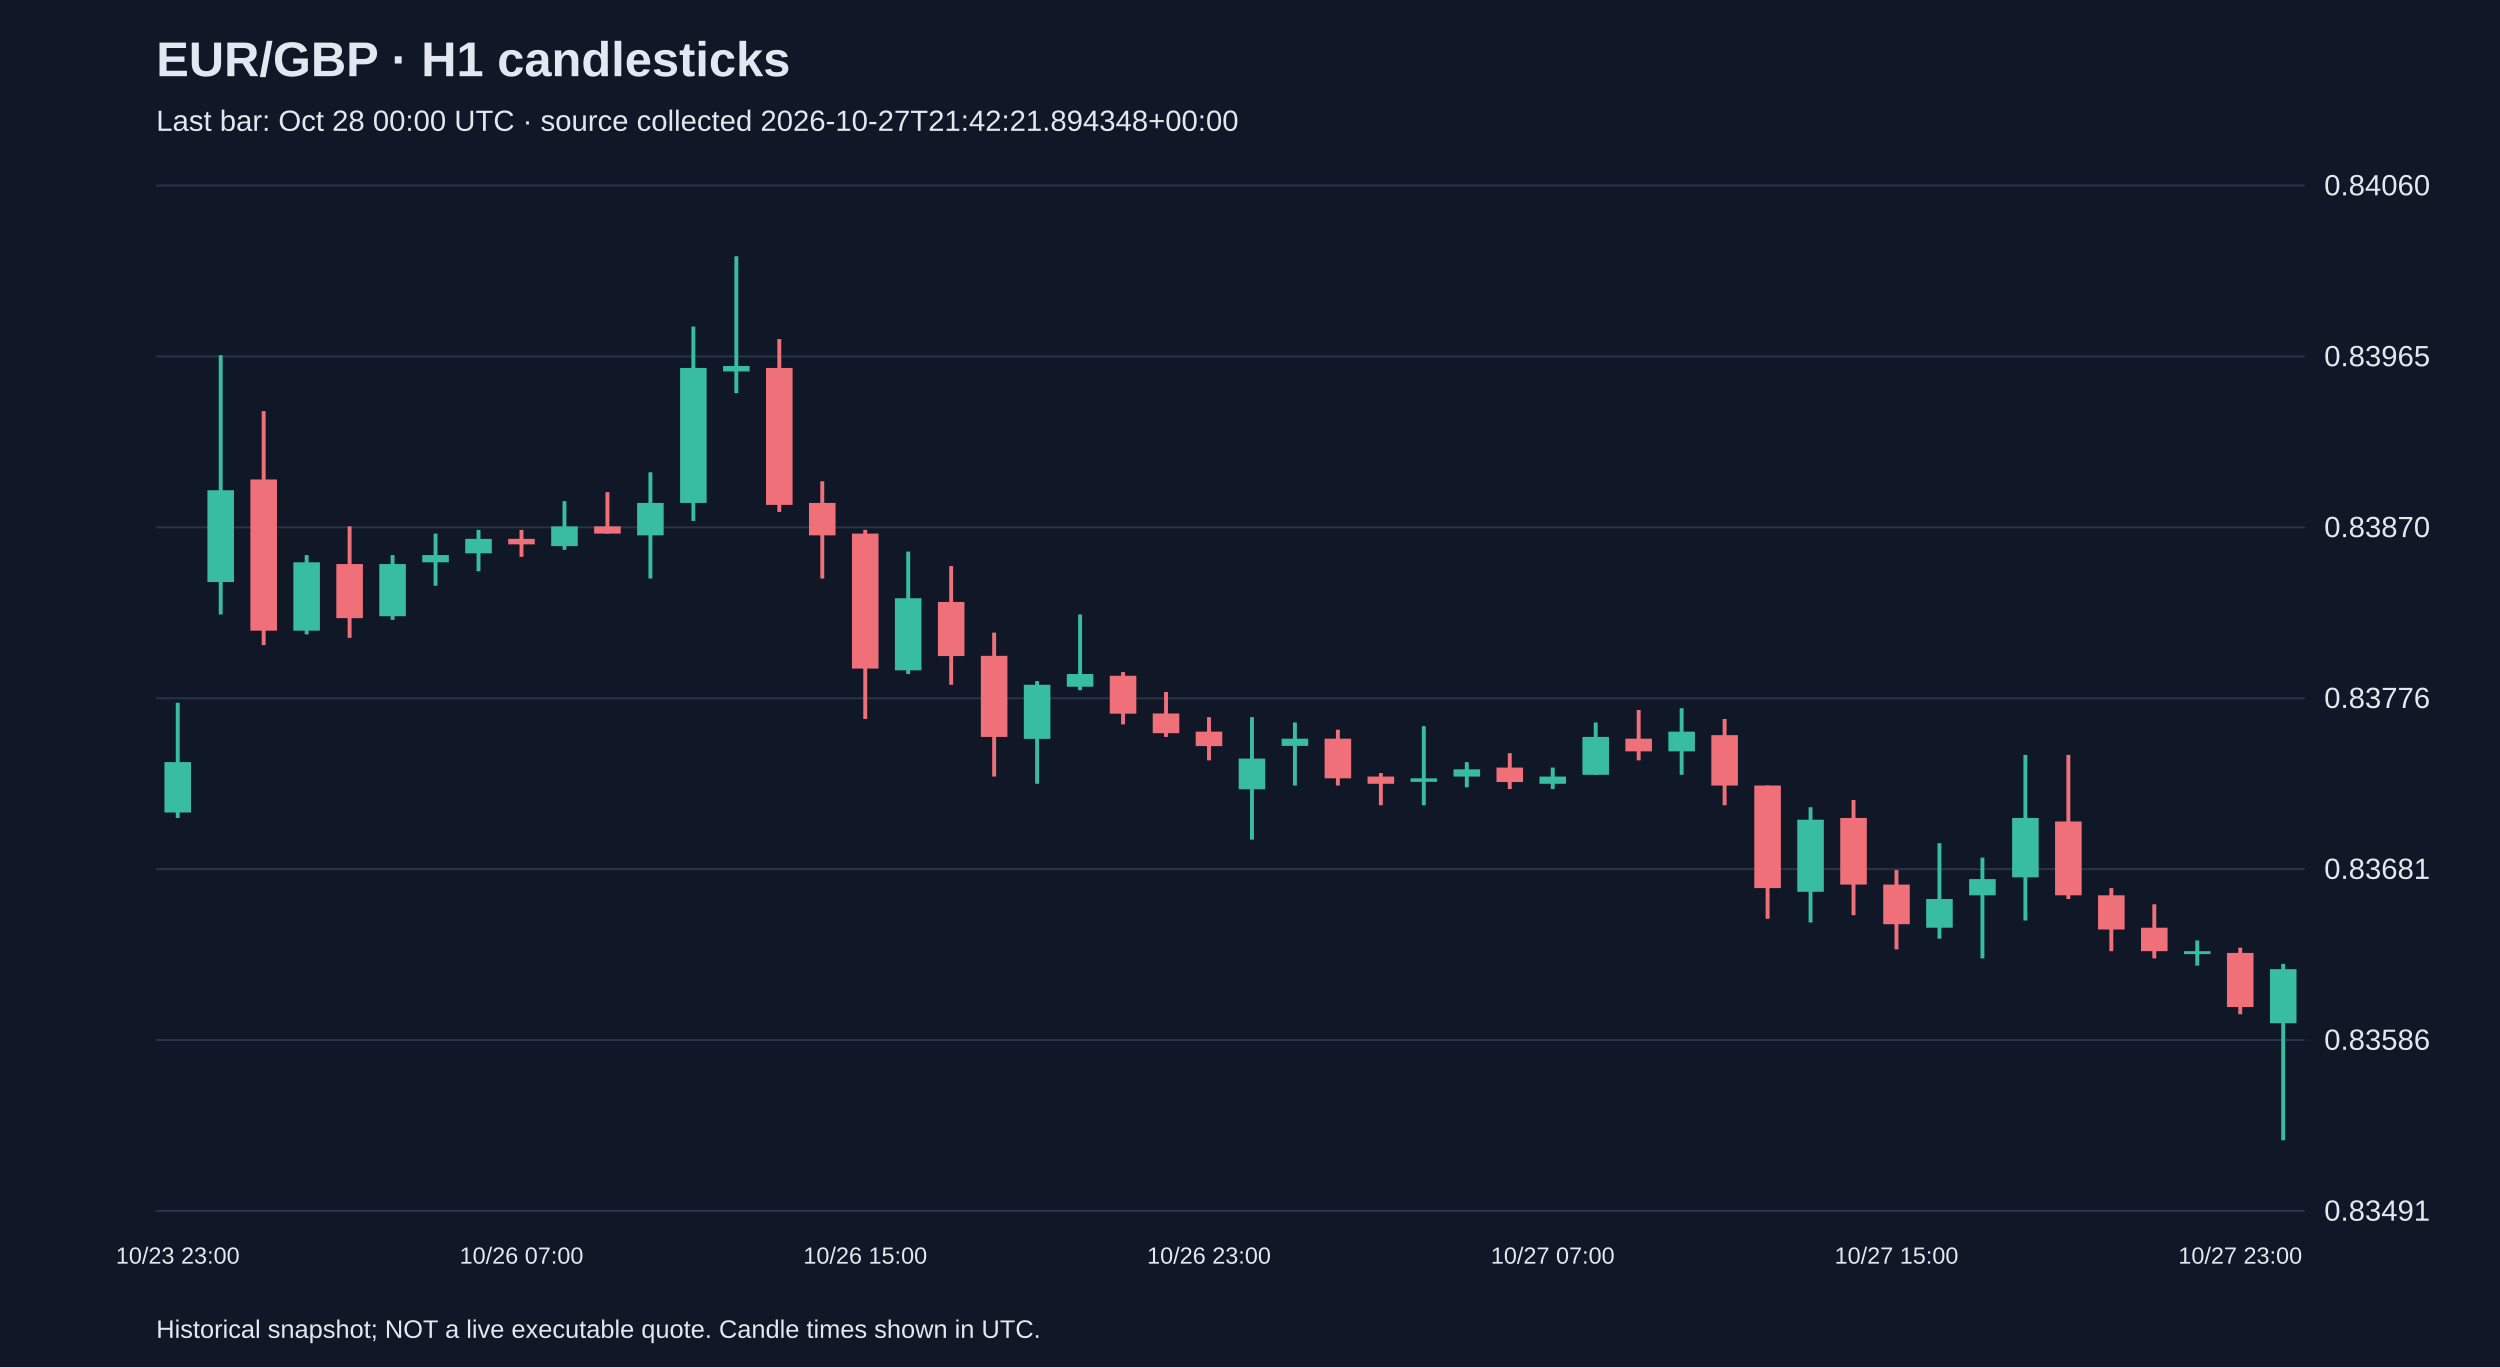
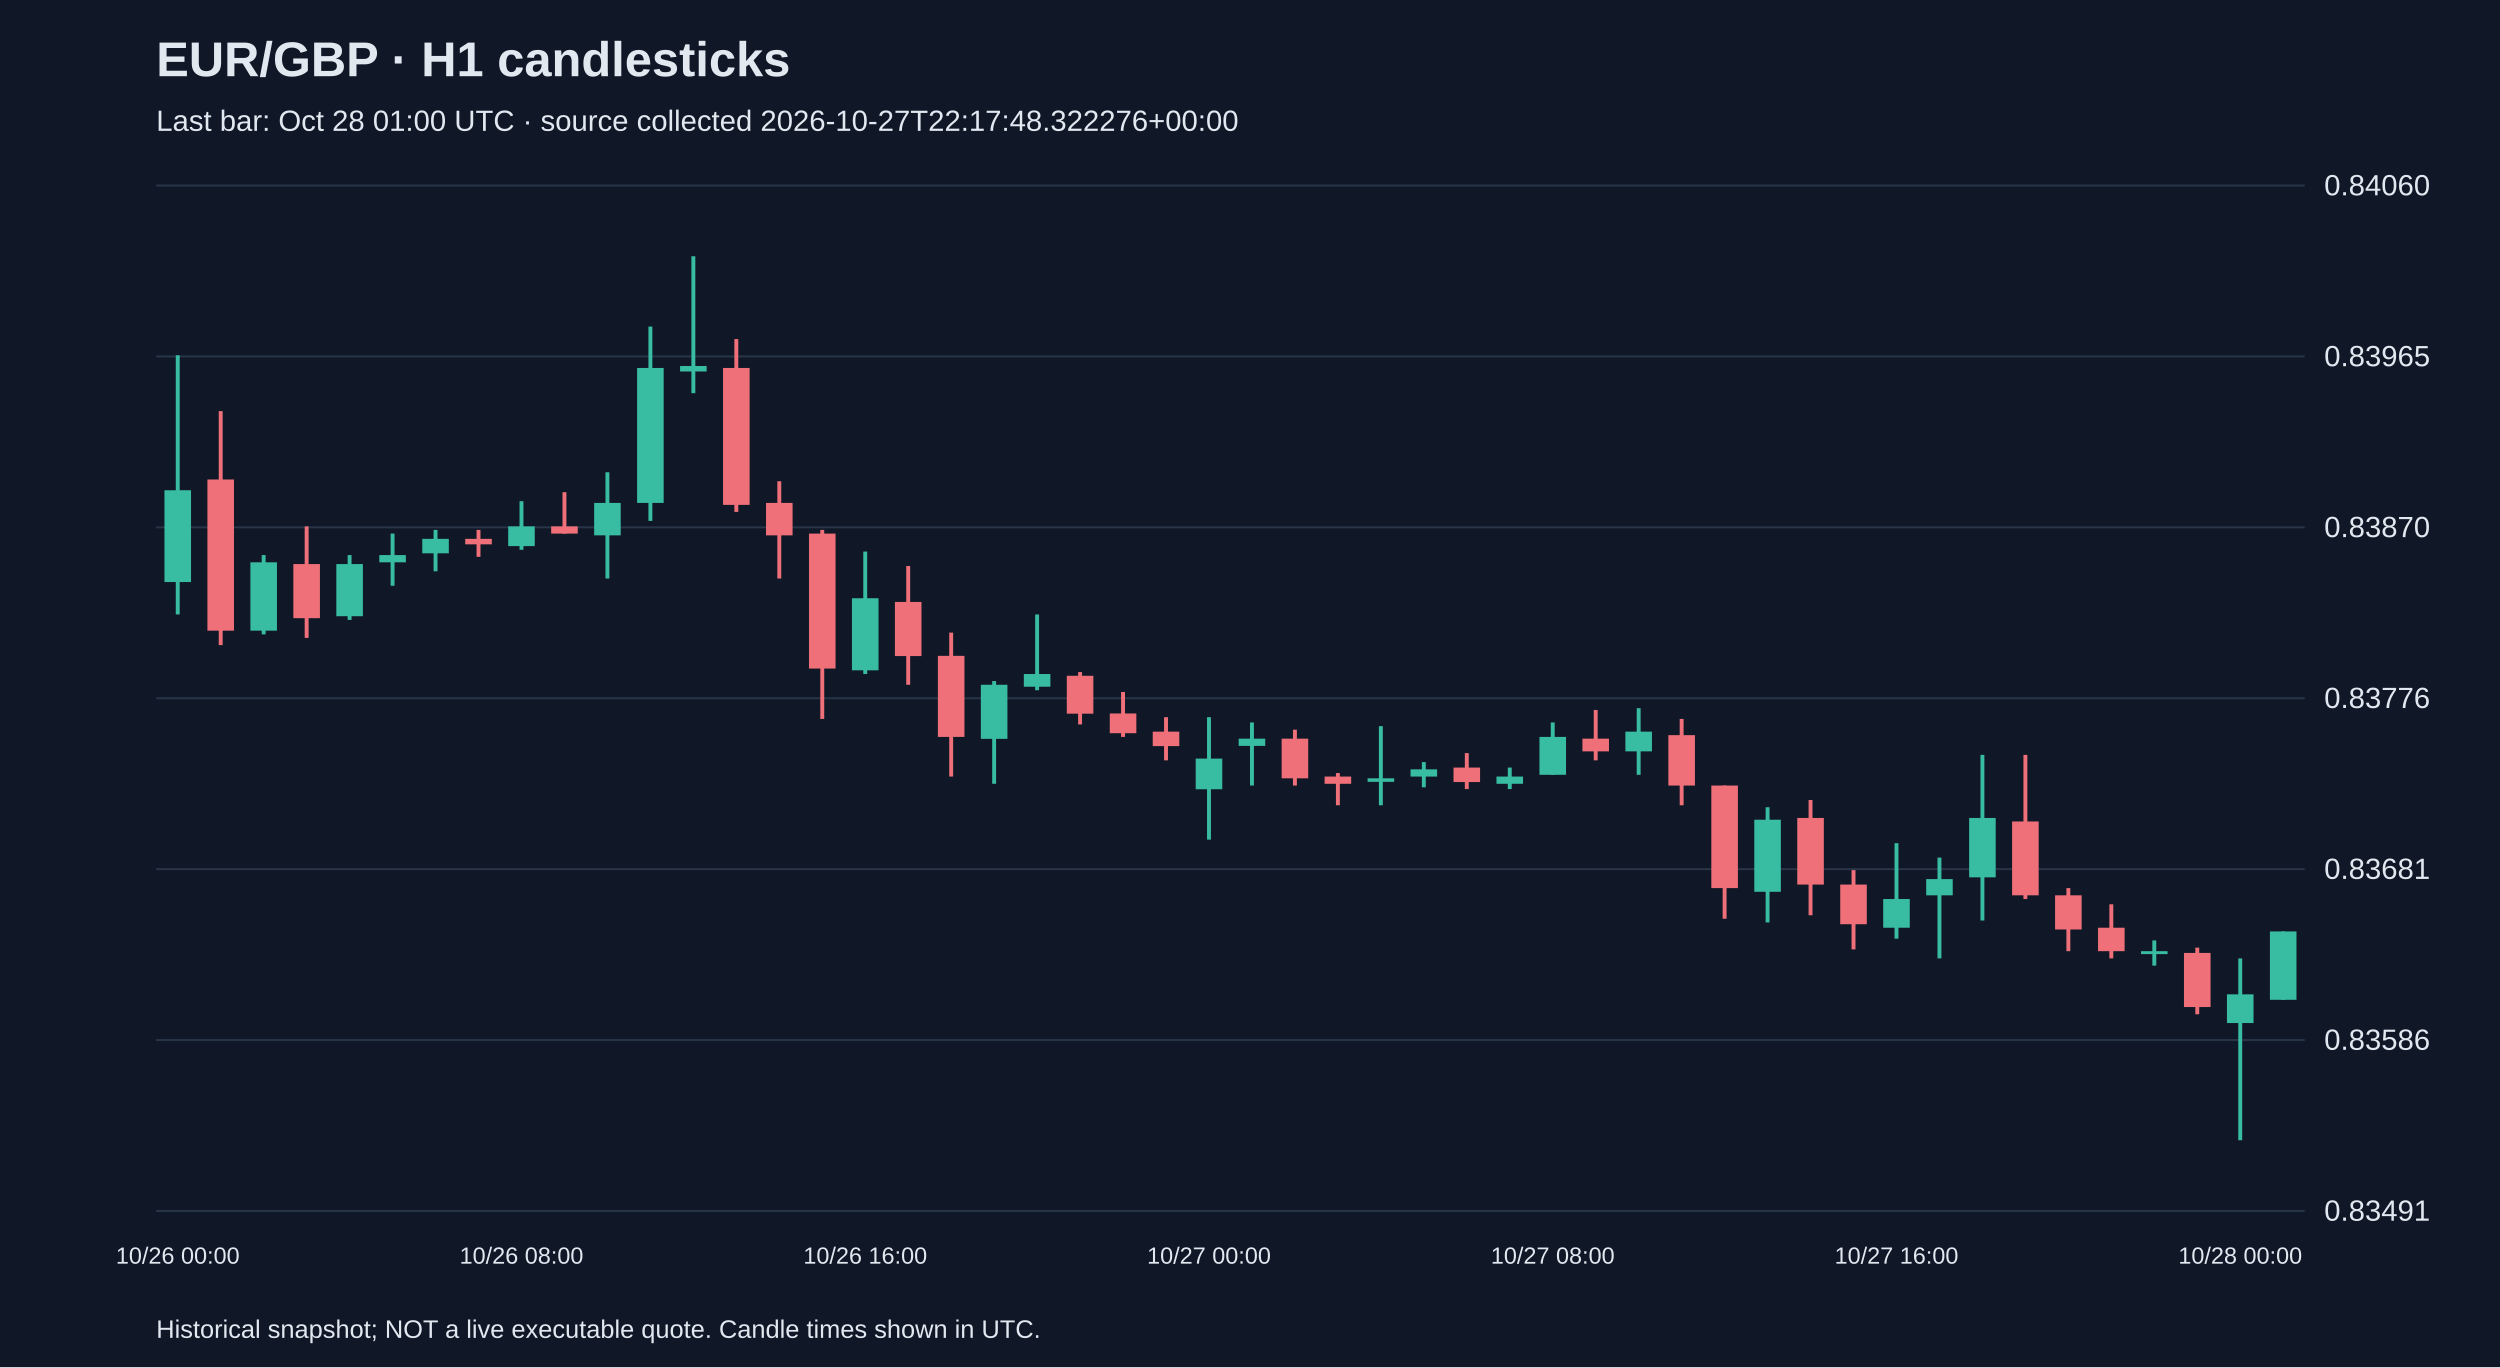
<svg xmlns="http://www.w3.org/2000/svg" viewBox="0 0 1280 700">
  <rect width="100%" height="100%" fill="#101827" />
  <style>text{font-family:Arial,sans-serif;fill:#e2e8f0}</style>
  <text x="80" y="39" font-size="25" font-weight="bold">EUR/GBP · H1 candlesticks</text>
-   <text x="80" y="67" font-size="15" fill="#a6b1c5">Last bar: Oct 28 00:00 UTC · source collected 2026-10-27T21:42:21.894348+00:00</text>
+   <text x="80" y="67" font-size="15" fill="#a6b1c5">Last bar: Oct 28 01:00 UTC · source collected 2026-10-27T22:17:48.322276+00:00</text>
  <line x1="80" y1="620.0" x2="1180" y2="620.0" stroke="#283548" />
  <text x="1190" y="625.0" font-size="15">0.83491</text>
  <line x1="80" y1="532.5" x2="1180" y2="532.5" stroke="#283548" />
  <text x="1190" y="537.5" font-size="15">0.83586</text>
  <line x1="80" y1="445.0" x2="1180" y2="445.0" stroke="#283548" />
  <text x="1190" y="450.0" font-size="15">0.83681</text>
  <line x1="80" y1="357.5" x2="1180" y2="357.5" stroke="#283548" />
  <text x="1190" y="362.5" font-size="15">0.83776</text>
  <line x1="80" y1="270.0" x2="1180" y2="270.0" stroke="#283548" />
  <text x="1190" y="275.0" font-size="15">0.83870</text>
  <line x1="80" y1="182.5" x2="1180" y2="182.5" stroke="#283548" />
  <text x="1190" y="187.5" font-size="15">0.83965</text>
  <line x1="80" y1="95.0" x2="1180" y2="95.0" stroke="#283548" />
  <text x="1190" y="100.0" font-size="15">0.84060</text>
-   <line x1="91.0" y1="359.8" x2="91.0" y2="418.8" stroke="#38bca2" stroke-width="2" />
-   <rect x="84.2" y="390.2" width="13.6" height="25.8" fill="#38bca2" />
-   <text x="91.0" y="647" text-anchor="middle" font-size="12">10/23 23:00</text>
-   <line x1="113.0" y1="181.9" x2="113.0" y2="314.6" stroke="#38bca2" stroke-width="2" />
-   <rect x="106.2" y="251.0" width="13.6" height="47.0" fill="#38bca2" />
-   <line x1="135.0" y1="210.5" x2="135.0" y2="330.3" stroke="#f07079" stroke-width="2" />
-   <rect x="128.2" y="245.5" width="13.6" height="77.4" fill="#f07079" />
-   <line x1="157.0" y1="284.2" x2="157.0" y2="324.8" stroke="#38bca2" stroke-width="2" />
-   <rect x="150.2" y="287.9" width="13.6" height="35.0" fill="#38bca2" />
-   <line x1="179.0" y1="269.5" x2="179.0" y2="326.6" stroke="#f07079" stroke-width="2" />
-   <rect x="172.2" y="288.8" width="13.6" height="27.7" fill="#f07079" />
-   <line x1="201.0" y1="284.2" x2="201.0" y2="317.4" stroke="#38bca2" stroke-width="2" />
-   <rect x="194.2" y="288.8" width="13.6" height="26.7" fill="#38bca2" />
-   <line x1="223.0" y1="273.2" x2="223.0" y2="299.9" stroke="#38bca2" stroke-width="2" />
-   <rect x="216.2" y="284.2" width="13.6" height="3.7" fill="#38bca2" />
-   <line x1="245.0" y1="271.3" x2="245.0" y2="292.5" stroke="#38bca2" stroke-width="2" />
-   <rect x="238.2" y="275.9" width="13.6" height="7.4" fill="#38bca2" />
-   <line x1="267.0" y1="271.3" x2="267.0" y2="285.1" stroke="#f07079" stroke-width="2" />
-   <rect x="260.2" y="275.9" width="13.6" height="2.8" fill="#f07079" />
-   <text x="267.0" y="647" text-anchor="middle" font-size="12">10/26 07:00</text>
-   <line x1="289.0" y1="256.6" x2="289.0" y2="281.5" stroke="#38bca2" stroke-width="2" />
-   <rect x="282.2" y="269.5" width="13.6" height="10.1" fill="#38bca2" />
-   <line x1="311.0" y1="252.0" x2="311.0" y2="273.2" stroke="#f07079" stroke-width="2" />
-   <rect x="304.2" y="269.5" width="13.6" height="3.7" fill="#f07079" />
-   <line x1="333.0" y1="241.8" x2="333.0" y2="296.2" stroke="#38bca2" stroke-width="2" />
-   <rect x="326.2" y="257.5" width="13.6" height="16.6" fill="#38bca2" />
-   <line x1="355.0" y1="167.2" x2="355.0" y2="266.7" stroke="#38bca2" stroke-width="2" />
-   <rect x="348.2" y="188.4" width="13.6" height="69.1" fill="#38bca2" />
-   <line x1="377.0" y1="131.2" x2="377.0" y2="201.3" stroke="#38bca2" stroke-width="2" />
-   <rect x="370.2" y="187.4" width="13.6" height="2.8" fill="#38bca2" />
-   <line x1="399.0" y1="173.6" x2="399.0" y2="262.1" stroke="#f07079" stroke-width="2" />
-   <rect x="392.2" y="188.4" width="13.6" height="70.1" fill="#f07079" />
-   <line x1="421.0" y1="246.4" x2="421.0" y2="296.2" stroke="#f07079" stroke-width="2" />
-   <rect x="414.2" y="257.5" width="13.6" height="16.6" fill="#f07079" />
-   <line x1="443.0" y1="271.3" x2="443.0" y2="368.1" stroke="#f07079" stroke-width="2" />
-   <rect x="436.2" y="273.2" width="13.6" height="69.1" fill="#f07079" />
-   <text x="443.0" y="647" text-anchor="middle" font-size="12">10/26 15:00</text>
-   <line x1="465.0" y1="282.4" x2="465.0" y2="345.1" stroke="#38bca2" stroke-width="2" />
-   <rect x="458.2" y="306.3" width="13.6" height="36.9" fill="#38bca2" />
-   <line x1="487.0" y1="289.8" x2="487.0" y2="350.6" stroke="#f07079" stroke-width="2" />
-   <rect x="480.2" y="308.2" width="13.6" height="27.7" fill="#f07079" />
-   <line x1="509.0" y1="323.9" x2="509.0" y2="397.6" stroke="#f07079" stroke-width="2" />
-   <rect x="502.2" y="335.8" width="13.6" height="41.5" fill="#f07079" />
-   <line x1="531.0" y1="348.7" x2="531.0" y2="401.3" stroke="#38bca2" stroke-width="2" />
-   <rect x="524.2" y="350.6" width="13.6" height="27.7" fill="#38bca2" />
-   <line x1="553.0" y1="314.6" x2="553.0" y2="353.4" stroke="#38bca2" stroke-width="2" />
-   <rect x="546.2" y="345.1" width="13.6" height="6.5" fill="#38bca2" />
-   <line x1="575.0" y1="344.1" x2="575.0" y2="370.9" stroke="#f07079" stroke-width="2" />
-   <rect x="568.2" y="346.0" width="13.6" height="19.4" fill="#f07079" />
-   <line x1="597.0" y1="354.3" x2="597.0" y2="377.3" stroke="#f07079" stroke-width="2" />
-   <rect x="590.2" y="365.3" width="13.6" height="10.1" fill="#f07079" />
-   <line x1="619.0" y1="367.2" x2="619.0" y2="389.3" stroke="#f07079" stroke-width="2" />
-   <rect x="612.2" y="374.6" width="13.6" height="7.4" fill="#f07079" />
-   <text x="619.0" y="647" text-anchor="middle" font-size="12">10/26 23:00</text>
-   <line x1="641.0" y1="367.2" x2="641.0" y2="429.9" stroke="#38bca2" stroke-width="2" />
-   <rect x="634.2" y="388.4" width="13.6" height="15.7" fill="#38bca2" />
-   <line x1="663.0" y1="369.9" x2="663.0" y2="402.2" stroke="#38bca2" stroke-width="2" />
-   <rect x="656.2" y="378.2" width="13.6" height="3.7" fill="#38bca2" />
-   <line x1="685.0" y1="373.6" x2="685.0" y2="402.2" stroke="#f07079" stroke-width="2" />
-   <rect x="678.2" y="378.2" width="13.6" height="20.3" fill="#f07079" />
-   <line x1="707.0" y1="395.8" x2="707.0" y2="412.3" stroke="#f07079" stroke-width="2" />
-   <rect x="700.2" y="397.6" width="13.6" height="3.7" fill="#f07079" />
-   <line x1="729.0" y1="371.8" x2="729.0" y2="412.3" stroke="#38bca2" stroke-width="2" />
-   <rect x="722.2" y="398.5" width="13.6" height="1.8" fill="#38bca2" />
-   <line x1="751.0" y1="390.2" x2="751.0" y2="403.1" stroke="#38bca2" stroke-width="2" />
-   <rect x="744.2" y="393.9" width="13.6" height="3.7" fill="#38bca2" />
-   <line x1="773.0" y1="385.6" x2="773.0" y2="404.0" stroke="#f07079" stroke-width="2" />
-   <rect x="766.2" y="393.0" width="13.6" height="7.4" fill="#f07079" />
-   <line x1="795.0" y1="393.0" x2="795.0" y2="404.0" stroke="#38bca2" stroke-width="2" />
-   <rect x="788.2" y="397.6" width="13.6" height="3.7" fill="#38bca2" />
-   <text x="795.0" y="647" text-anchor="middle" font-size="12">10/27 07:00</text>
-   <line x1="817.0" y1="369.9" x2="817.0" y2="396.7" stroke="#38bca2" stroke-width="2" />
-   <rect x="810.2" y="377.3" width="13.6" height="19.4" fill="#38bca2" />
-   <line x1="839.0" y1="363.5" x2="839.0" y2="389.3" stroke="#f07079" stroke-width="2" />
-   <rect x="832.2" y="378.2" width="13.6" height="6.5" fill="#f07079" />
-   <line x1="861.0" y1="362.6" x2="861.0" y2="396.7" stroke="#38bca2" stroke-width="2" />
-   <rect x="854.2" y="374.6" width="13.6" height="10.1" fill="#38bca2" />
-   <line x1="883.0" y1="368.1" x2="883.0" y2="412.3" stroke="#f07079" stroke-width="2" />
-   <rect x="876.2" y="376.4" width="13.6" height="25.8" fill="#f07079" />
-   <line x1="905.0" y1="402.2" x2="905.0" y2="470.4" stroke="#f07079" stroke-width="2" />
-   <rect x="898.2" y="402.2" width="13.6" height="52.5" fill="#f07079" />
-   <line x1="927.0" y1="413.3" x2="927.0" y2="472.3" stroke="#38bca2" stroke-width="2" />
-   <rect x="920.2" y="419.7" width="13.6" height="36.9" fill="#38bca2" />
-   <line x1="949.0" y1="409.6" x2="949.0" y2="468.6" stroke="#f07079" stroke-width="2" />
-   <rect x="942.2" y="418.8" width="13.6" height="34.1" fill="#f07079" />
-   <line x1="971.0" y1="445.5" x2="971.0" y2="486.1" stroke="#f07079" stroke-width="2" />
-   <rect x="964.2" y="452.9" width="13.6" height="20.3" fill="#f07079" />
-   <text x="971.0" y="647" text-anchor="middle" font-size="12">10/27 15:00</text>
-   <line x1="993.0" y1="431.7" x2="993.0" y2="480.6" stroke="#38bca2" stroke-width="2" />
-   <rect x="986.2" y="460.3" width="13.6" height="14.7" fill="#38bca2" />
-   <line x1="1015.0" y1="439.1" x2="1015.0" y2="490.7" stroke="#38bca2" stroke-width="2" />
-   <rect x="1008.2" y="450.1" width="13.6" height="8.3" fill="#38bca2" />
-   <line x1="1037.0" y1="386.5" x2="1037.0" y2="471.3" stroke="#38bca2" stroke-width="2" />
-   <rect x="1030.2" y="418.8" width="13.6" height="30.4" fill="#38bca2" />
-   <line x1="1059.0" y1="386.5" x2="1059.0" y2="460.3" stroke="#f07079" stroke-width="2" />
-   <rect x="1052.2" y="420.6" width="13.6" height="37.8" fill="#f07079" />
-   <line x1="1081.0" y1="454.7" x2="1081.0" y2="487.0" stroke="#f07079" stroke-width="2" />
-   <rect x="1074.2" y="458.4" width="13.6" height="17.5" fill="#f07079" />
-   <line x1="1103.0" y1="463.0" x2="1103.0" y2="490.7" stroke="#f07079" stroke-width="2" />
-   <rect x="1096.2" y="475.0" width="13.6" height="12.0" fill="#f07079" />
-   <line x1="1125.0" y1="481.5" x2="1125.0" y2="494.4" stroke="#38bca2" stroke-width="2" />
-   <rect x="1118.2" y="487.0" width="13.6" height="1.5" fill="#38bca2" />
-   <line x1="1147.0" y1="485.2" x2="1147.0" y2="519.3" stroke="#f07079" stroke-width="2" />
-   <rect x="1140.2" y="487.9" width="13.6" height="27.7" fill="#f07079" />
-   <text x="1147.0" y="647" text-anchor="middle" font-size="12">10/27 23:00</text>
-   <line x1="1169.0" y1="493.5" x2="1169.0" y2="583.8" stroke="#38bca2" stroke-width="2" />
-   <rect x="1162.2" y="496.2" width="13.6" height="27.7" fill="#38bca2" />
+   <line x1="91.0" y1="181.9" x2="91.0" y2="314.6" stroke="#38bca2" stroke-width="2" />
+   <rect x="84.2" y="251.0" width="13.6" height="47.0" fill="#38bca2" />
+   <text x="91.0" y="647" text-anchor="middle" font-size="12">10/26 00:00</text>
+   <line x1="113.0" y1="210.5" x2="113.0" y2="330.3" stroke="#f07079" stroke-width="2" />
+   <rect x="106.2" y="245.5" width="13.6" height="77.4" fill="#f07079" />
+   <line x1="135.0" y1="284.2" x2="135.0" y2="324.8" stroke="#38bca2" stroke-width="2" />
+   <rect x="128.2" y="287.9" width="13.6" height="35.0" fill="#38bca2" />
+   <line x1="157.0" y1="269.5" x2="157.0" y2="326.6" stroke="#f07079" stroke-width="2" />
+   <rect x="150.2" y="288.8" width="13.6" height="27.7" fill="#f07079" />
+   <line x1="179.0" y1="284.2" x2="179.0" y2="317.4" stroke="#38bca2" stroke-width="2" />
+   <rect x="172.2" y="288.8" width="13.6" height="26.7" fill="#38bca2" />
+   <line x1="201.0" y1="273.2" x2="201.0" y2="299.9" stroke="#38bca2" stroke-width="2" />
+   <rect x="194.2" y="284.2" width="13.6" height="3.7" fill="#38bca2" />
+   <line x1="223.0" y1="271.3" x2="223.0" y2="292.5" stroke="#38bca2" stroke-width="2" />
+   <rect x="216.2" y="275.9" width="13.6" height="7.4" fill="#38bca2" />
+   <line x1="245.0" y1="271.3" x2="245.0" y2="285.1" stroke="#f07079" stroke-width="2" />
+   <rect x="238.2" y="275.9" width="13.6" height="2.8" fill="#f07079" />
+   <line x1="267.0" y1="256.6" x2="267.0" y2="281.5" stroke="#38bca2" stroke-width="2" />
+   <rect x="260.2" y="269.5" width="13.6" height="10.1" fill="#38bca2" />
+   <text x="267.0" y="647" text-anchor="middle" font-size="12">10/26 08:00</text>
+   <line x1="289.0" y1="252.0" x2="289.0" y2="273.2" stroke="#f07079" stroke-width="2" />
+   <rect x="282.2" y="269.5" width="13.6" height="3.7" fill="#f07079" />
+   <line x1="311.0" y1="241.8" x2="311.0" y2="296.2" stroke="#38bca2" stroke-width="2" />
+   <rect x="304.2" y="257.5" width="13.6" height="16.6" fill="#38bca2" />
+   <line x1="333.0" y1="167.2" x2="333.0" y2="266.7" stroke="#38bca2" stroke-width="2" />
+   <rect x="326.2" y="188.4" width="13.6" height="69.1" fill="#38bca2" />
+   <line x1="355.0" y1="131.2" x2="355.0" y2="201.3" stroke="#38bca2" stroke-width="2" />
+   <rect x="348.2" y="187.4" width="13.6" height="2.8" fill="#38bca2" />
+   <line x1="377.0" y1="173.6" x2="377.0" y2="262.1" stroke="#f07079" stroke-width="2" />
+   <rect x="370.2" y="188.4" width="13.6" height="70.1" fill="#f07079" />
+   <line x1="399.0" y1="246.4" x2="399.0" y2="296.2" stroke="#f07079" stroke-width="2" />
+   <rect x="392.2" y="257.5" width="13.6" height="16.6" fill="#f07079" />
+   <line x1="421.0" y1="271.3" x2="421.0" y2="368.1" stroke="#f07079" stroke-width="2" />
+   <rect x="414.2" y="273.2" width="13.6" height="69.1" fill="#f07079" />
+   <line x1="443.0" y1="282.4" x2="443.0" y2="345.1" stroke="#38bca2" stroke-width="2" />
+   <rect x="436.2" y="306.3" width="13.6" height="36.9" fill="#38bca2" />
+   <text x="443.0" y="647" text-anchor="middle" font-size="12">10/26 16:00</text>
+   <line x1="465.0" y1="289.8" x2="465.0" y2="350.6" stroke="#f07079" stroke-width="2" />
+   <rect x="458.2" y="308.2" width="13.6" height="27.7" fill="#f07079" />
+   <line x1="487.0" y1="323.9" x2="487.0" y2="397.6" stroke="#f07079" stroke-width="2" />
+   <rect x="480.2" y="335.8" width="13.6" height="41.5" fill="#f07079" />
+   <line x1="509.0" y1="348.7" x2="509.0" y2="401.3" stroke="#38bca2" stroke-width="2" />
+   <rect x="502.2" y="350.6" width="13.6" height="27.7" fill="#38bca2" />
+   <line x1="531.0" y1="314.6" x2="531.0" y2="353.4" stroke="#38bca2" stroke-width="2" />
+   <rect x="524.2" y="345.1" width="13.6" height="6.5" fill="#38bca2" />
+   <line x1="553.0" y1="344.1" x2="553.0" y2="370.9" stroke="#f07079" stroke-width="2" />
+   <rect x="546.2" y="346.0" width="13.6" height="19.4" fill="#f07079" />
+   <line x1="575.0" y1="354.3" x2="575.0" y2="377.3" stroke="#f07079" stroke-width="2" />
+   <rect x="568.2" y="365.3" width="13.6" height="10.1" fill="#f07079" />
+   <line x1="597.0" y1="367.2" x2="597.0" y2="389.3" stroke="#f07079" stroke-width="2" />
+   <rect x="590.2" y="374.6" width="13.6" height="7.4" fill="#f07079" />
+   <line x1="619.0" y1="367.2" x2="619.0" y2="429.9" stroke="#38bca2" stroke-width="2" />
+   <rect x="612.2" y="388.4" width="13.6" height="15.7" fill="#38bca2" />
+   <text x="619.0" y="647" text-anchor="middle" font-size="12">10/27 00:00</text>
+   <line x1="641.0" y1="369.9" x2="641.0" y2="402.2" stroke="#38bca2" stroke-width="2" />
+   <rect x="634.2" y="378.2" width="13.6" height="3.7" fill="#38bca2" />
+   <line x1="663.0" y1="373.6" x2="663.0" y2="402.2" stroke="#f07079" stroke-width="2" />
+   <rect x="656.2" y="378.2" width="13.6" height="20.3" fill="#f07079" />
+   <line x1="685.0" y1="395.8" x2="685.0" y2="412.3" stroke="#f07079" stroke-width="2" />
+   <rect x="678.2" y="397.6" width="13.6" height="3.7" fill="#f07079" />
+   <line x1="707.0" y1="371.8" x2="707.0" y2="412.3" stroke="#38bca2" stroke-width="2" />
+   <rect x="700.2" y="398.5" width="13.6" height="1.8" fill="#38bca2" />
+   <line x1="729.0" y1="390.2" x2="729.0" y2="403.1" stroke="#38bca2" stroke-width="2" />
+   <rect x="722.2" y="393.9" width="13.6" height="3.7" fill="#38bca2" />
+   <line x1="751.0" y1="385.6" x2="751.0" y2="404.0" stroke="#f07079" stroke-width="2" />
+   <rect x="744.2" y="393.0" width="13.6" height="7.4" fill="#f07079" />
+   <line x1="773.0" y1="393.0" x2="773.0" y2="404.0" stroke="#38bca2" stroke-width="2" />
+   <rect x="766.2" y="397.6" width="13.6" height="3.7" fill="#38bca2" />
+   <line x1="795.0" y1="369.9" x2="795.0" y2="396.7" stroke="#38bca2" stroke-width="2" />
+   <rect x="788.2" y="377.3" width="13.6" height="19.4" fill="#38bca2" />
+   <text x="795.0" y="647" text-anchor="middle" font-size="12">10/27 08:00</text>
+   <line x1="817.0" y1="363.5" x2="817.0" y2="389.3" stroke="#f07079" stroke-width="2" />
+   <rect x="810.2" y="378.2" width="13.6" height="6.5" fill="#f07079" />
+   <line x1="839.0" y1="362.6" x2="839.0" y2="396.7" stroke="#38bca2" stroke-width="2" />
+   <rect x="832.2" y="374.6" width="13.6" height="10.1" fill="#38bca2" />
+   <line x1="861.0" y1="368.1" x2="861.0" y2="412.3" stroke="#f07079" stroke-width="2" />
+   <rect x="854.2" y="376.4" width="13.6" height="25.8" fill="#f07079" />
+   <line x1="883.0" y1="402.2" x2="883.0" y2="470.4" stroke="#f07079" stroke-width="2" />
+   <rect x="876.2" y="402.2" width="13.6" height="52.5" fill="#f07079" />
+   <line x1="905.0" y1="413.3" x2="905.0" y2="472.3" stroke="#38bca2" stroke-width="2" />
+   <rect x="898.2" y="419.7" width="13.6" height="36.9" fill="#38bca2" />
+   <line x1="927.0" y1="409.6" x2="927.0" y2="468.6" stroke="#f07079" stroke-width="2" />
+   <rect x="920.2" y="418.8" width="13.6" height="34.1" fill="#f07079" />
+   <line x1="949.0" y1="445.5" x2="949.0" y2="486.1" stroke="#f07079" stroke-width="2" />
+   <rect x="942.2" y="452.9" width="13.6" height="20.3" fill="#f07079" />
+   <line x1="971.0" y1="431.7" x2="971.0" y2="480.6" stroke="#38bca2" stroke-width="2" />
+   <rect x="964.2" y="460.3" width="13.6" height="14.7" fill="#38bca2" />
+   <text x="971.0" y="647" text-anchor="middle" font-size="12">10/27 16:00</text>
+   <line x1="993.0" y1="439.1" x2="993.0" y2="490.7" stroke="#38bca2" stroke-width="2" />
+   <rect x="986.2" y="450.1" width="13.6" height="8.3" fill="#38bca2" />
+   <line x1="1015.0" y1="386.5" x2="1015.0" y2="471.3" stroke="#38bca2" stroke-width="2" />
+   <rect x="1008.2" y="418.8" width="13.6" height="30.4" fill="#38bca2" />
+   <line x1="1037.0" y1="386.5" x2="1037.0" y2="460.3" stroke="#f07079" stroke-width="2" />
+   <rect x="1030.2" y="420.6" width="13.6" height="37.8" fill="#f07079" />
+   <line x1="1059.0" y1="454.7" x2="1059.0" y2="487.0" stroke="#f07079" stroke-width="2" />
+   <rect x="1052.2" y="458.4" width="13.6" height="17.5" fill="#f07079" />
+   <line x1="1081.0" y1="463.0" x2="1081.0" y2="490.7" stroke="#f07079" stroke-width="2" />
+   <rect x="1074.2" y="475.0" width="13.6" height="12.0" fill="#f07079" />
+   <line x1="1103.0" y1="481.5" x2="1103.0" y2="494.4" stroke="#38bca2" stroke-width="2" />
+   <rect x="1096.2" y="487.0" width="13.6" height="1.5" fill="#38bca2" />
+   <line x1="1125.0" y1="485.2" x2="1125.0" y2="519.3" stroke="#f07079" stroke-width="2" />
+   <rect x="1118.2" y="487.9" width="13.6" height="27.7" fill="#f07079" />
+   <line x1="1147.0" y1="490.7" x2="1147.0" y2="583.8" stroke="#38bca2" stroke-width="2" />
+   <rect x="1140.2" y="509.1" width="13.6" height="14.7" fill="#38bca2" />
+   <text x="1147.0" y="647" text-anchor="middle" font-size="12">10/28 00:00</text>
+   <line x1="1169.0" y1="476.9" x2="1169.0" y2="511.9" stroke="#38bca2" stroke-width="2" />
+   <rect x="1162.2" y="476.9" width="13.6" height="35.0" fill="#38bca2" />
  <text x="80" y="685" font-size="13">Historical snapshot; NOT a live executable quote. Candle times shown in UTC.</text>
</svg>
